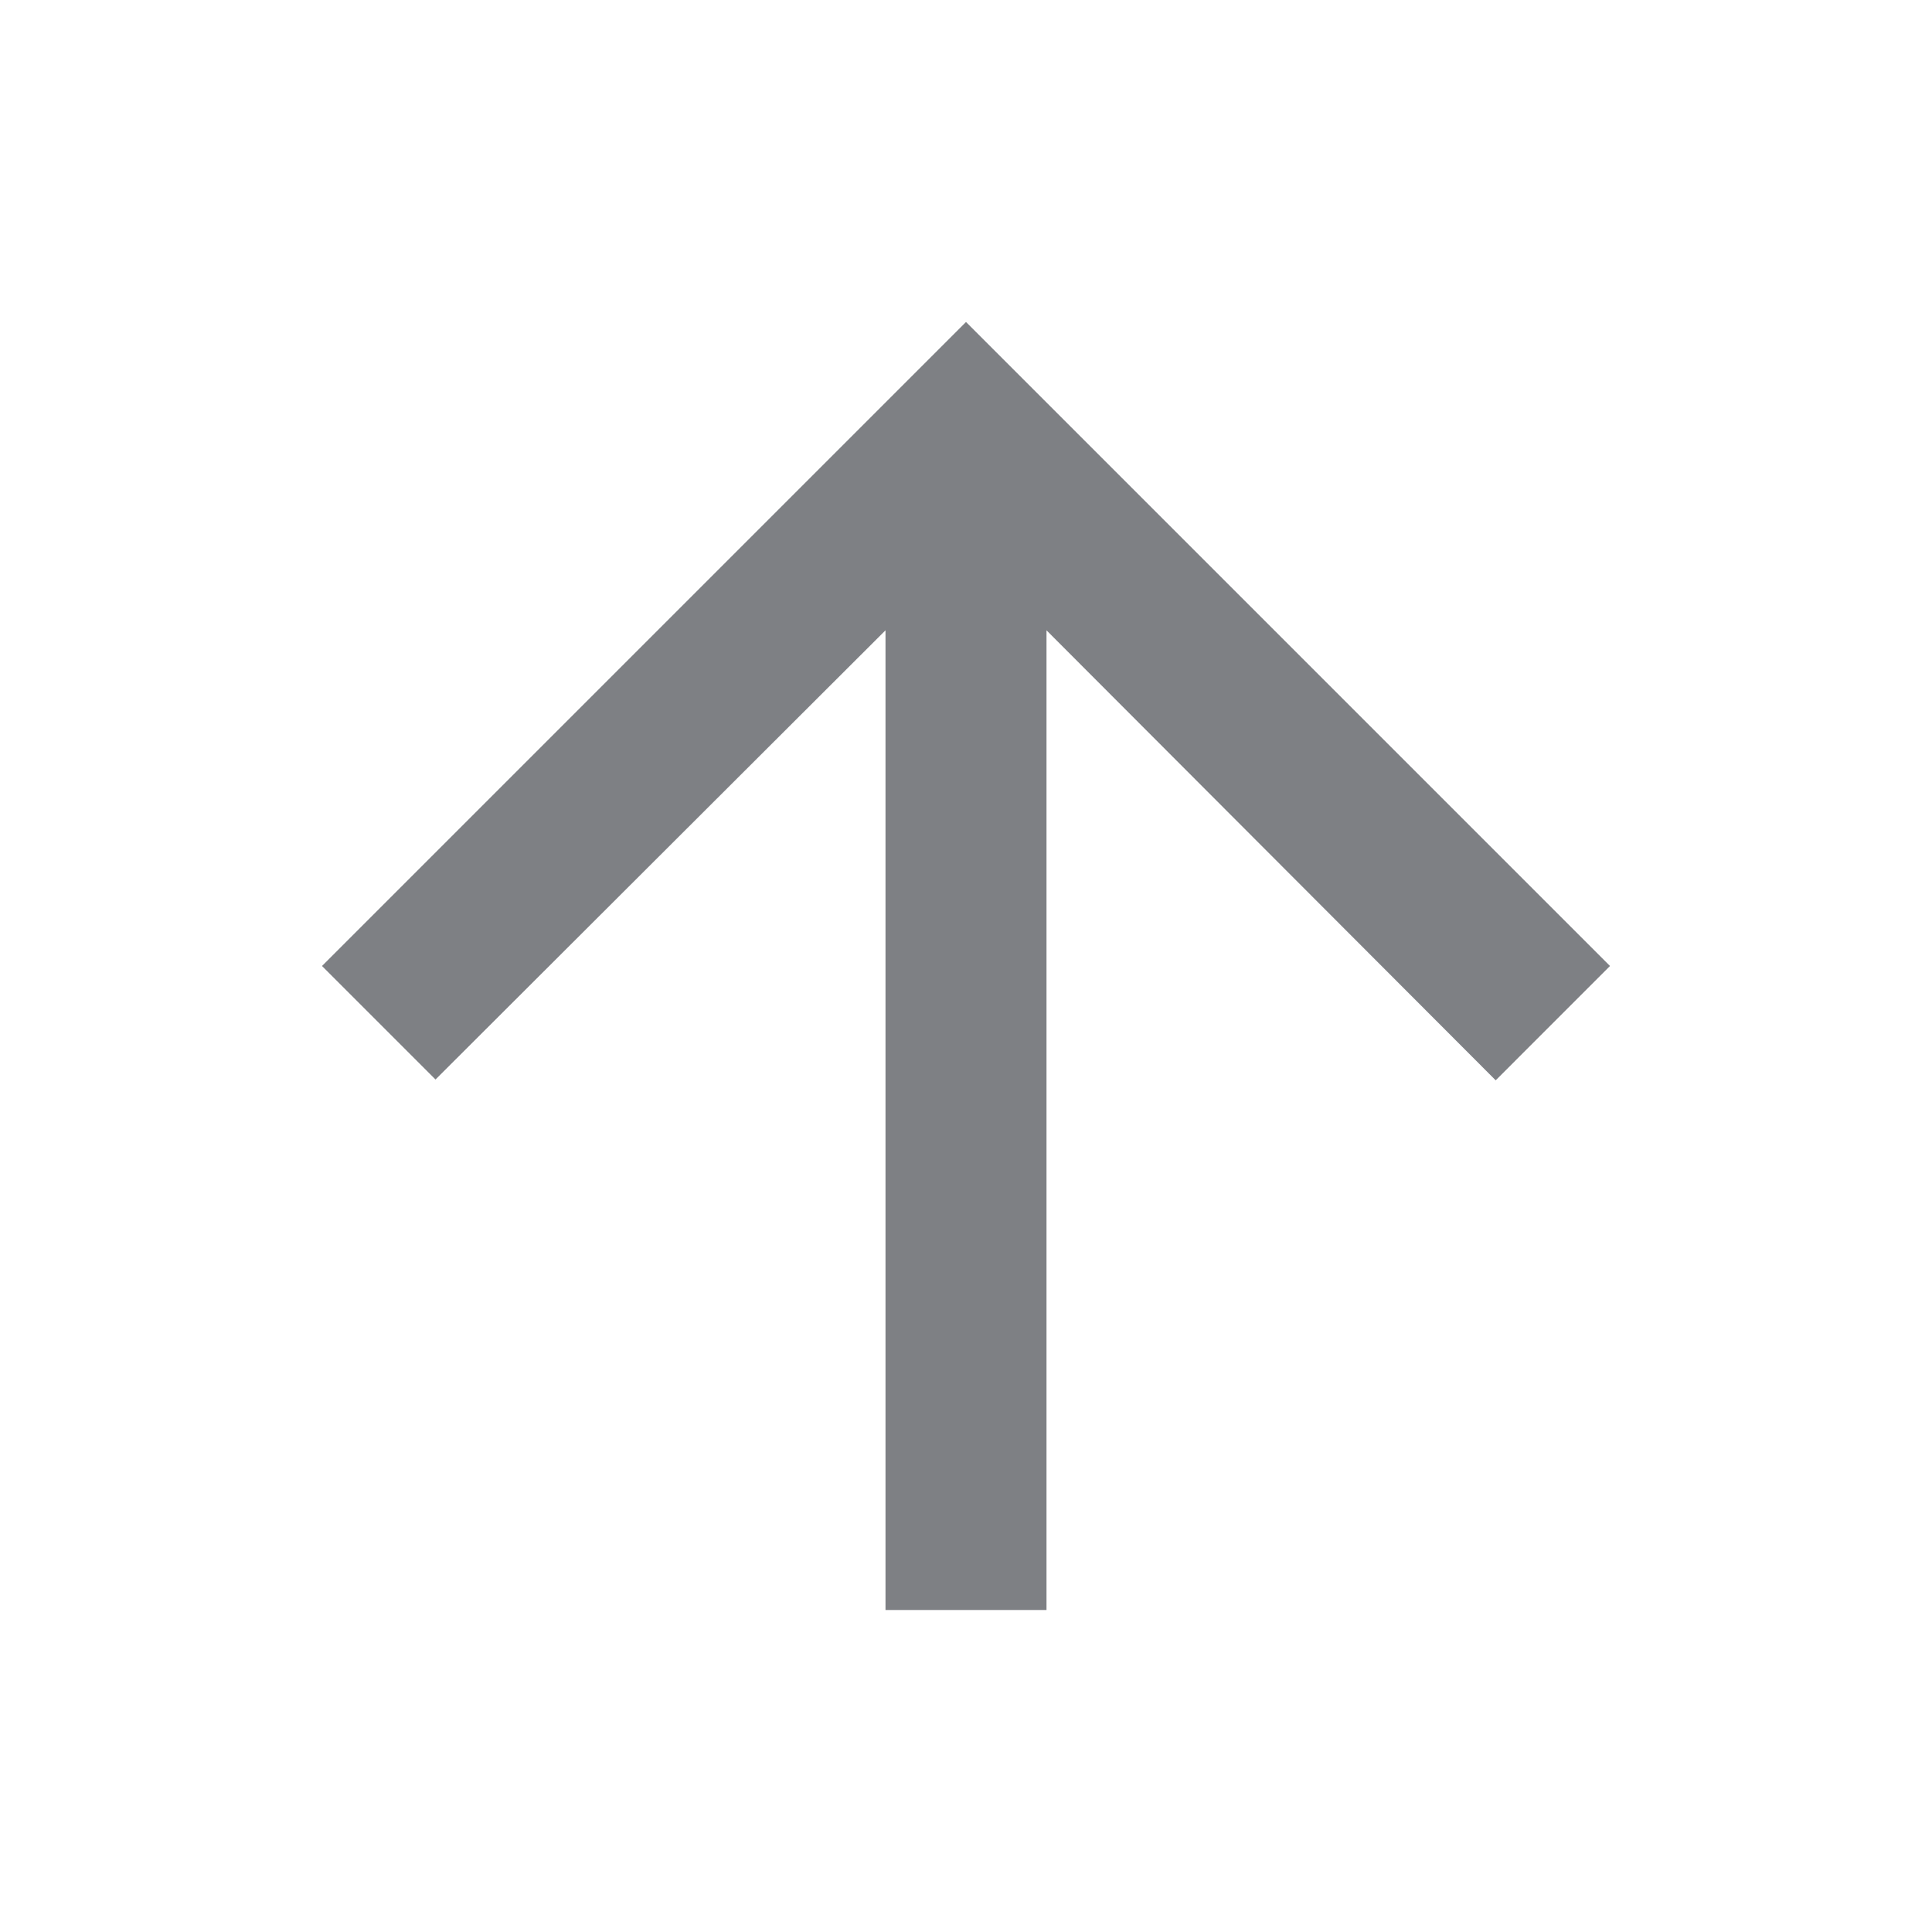
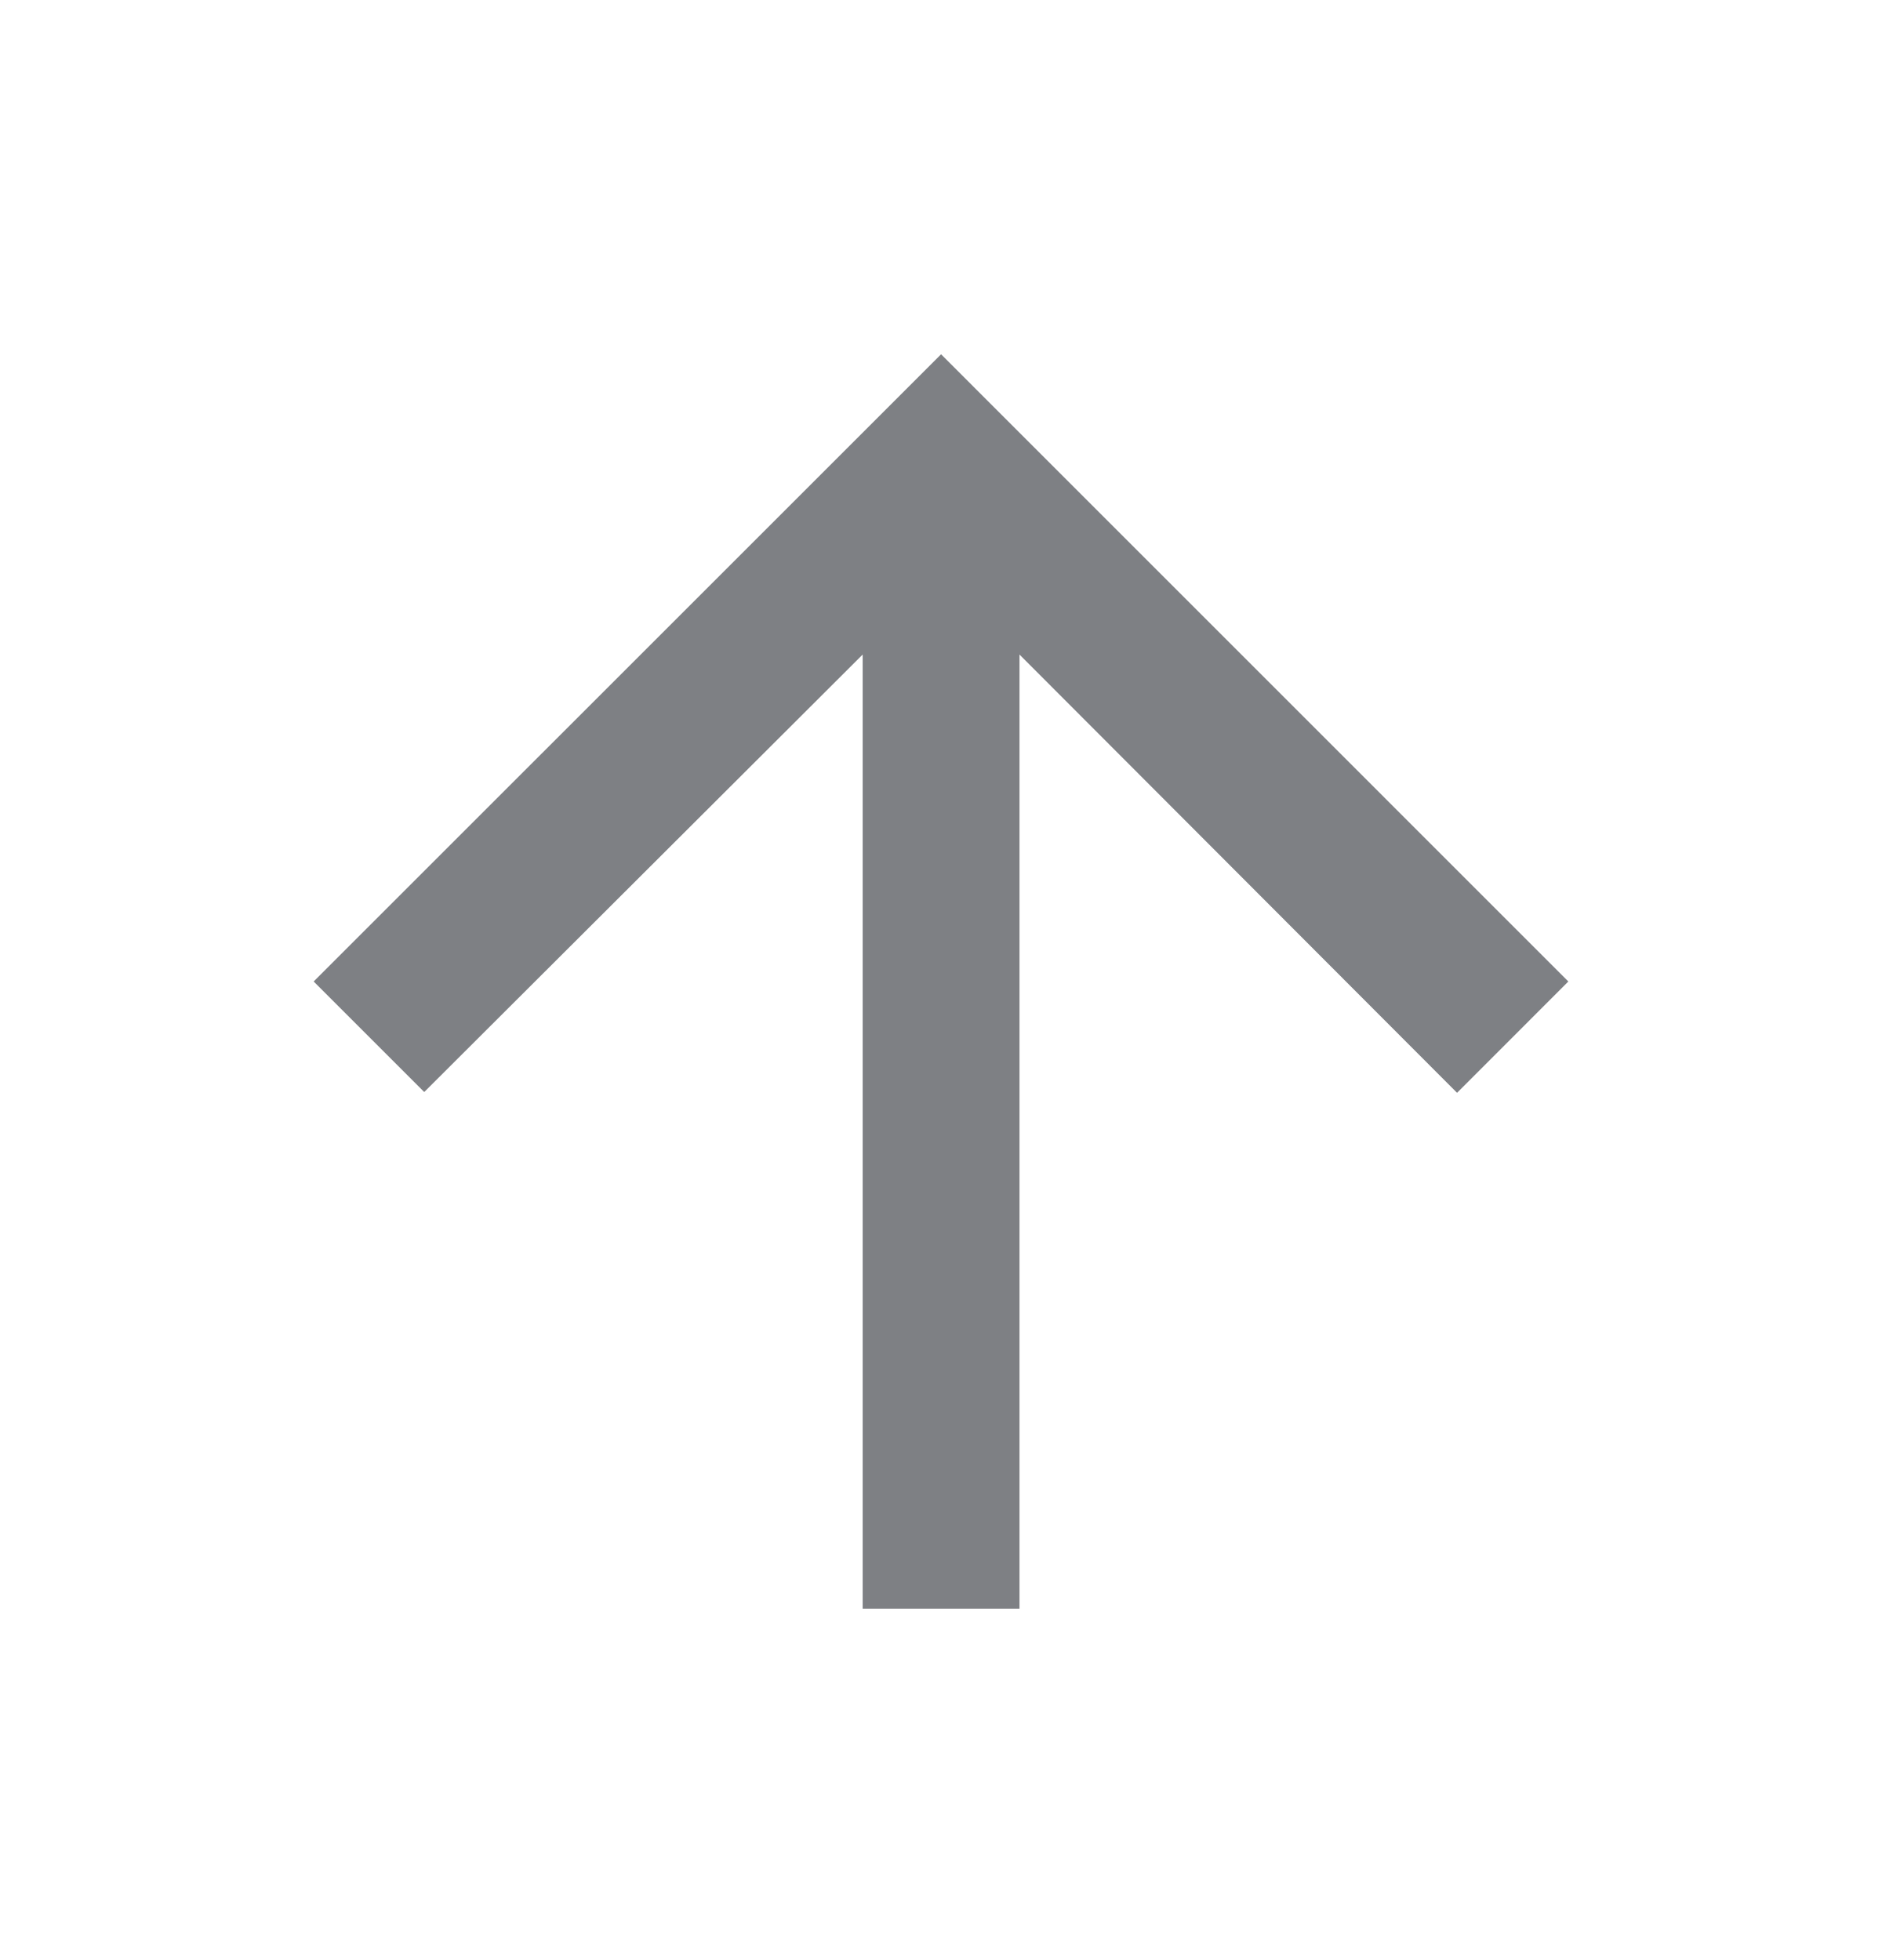
- <svg xmlns="http://www.w3.org/2000/svg" width="24" height="24" viewBox="0 0 24 24" fill="none">
-   <path d="M4 12L5.41 13.41L11 7.83V20H13V7.83L18.58 13.42L20 12L12 4L4 12Z" fill="#7E8084" />
+ <svg xmlns="http://www.w3.org/2000/svg" width="24" height="25" viewBox="0 0 24 25" fill="none">
+   <path d="M4 12.519L5.41 13.929L11.001 8.349V20.519H13.001V8.349L18.581 13.939L20 12.519L12.001 4.519L4 12.519Z" fill="#7E8084" />
</svg>
